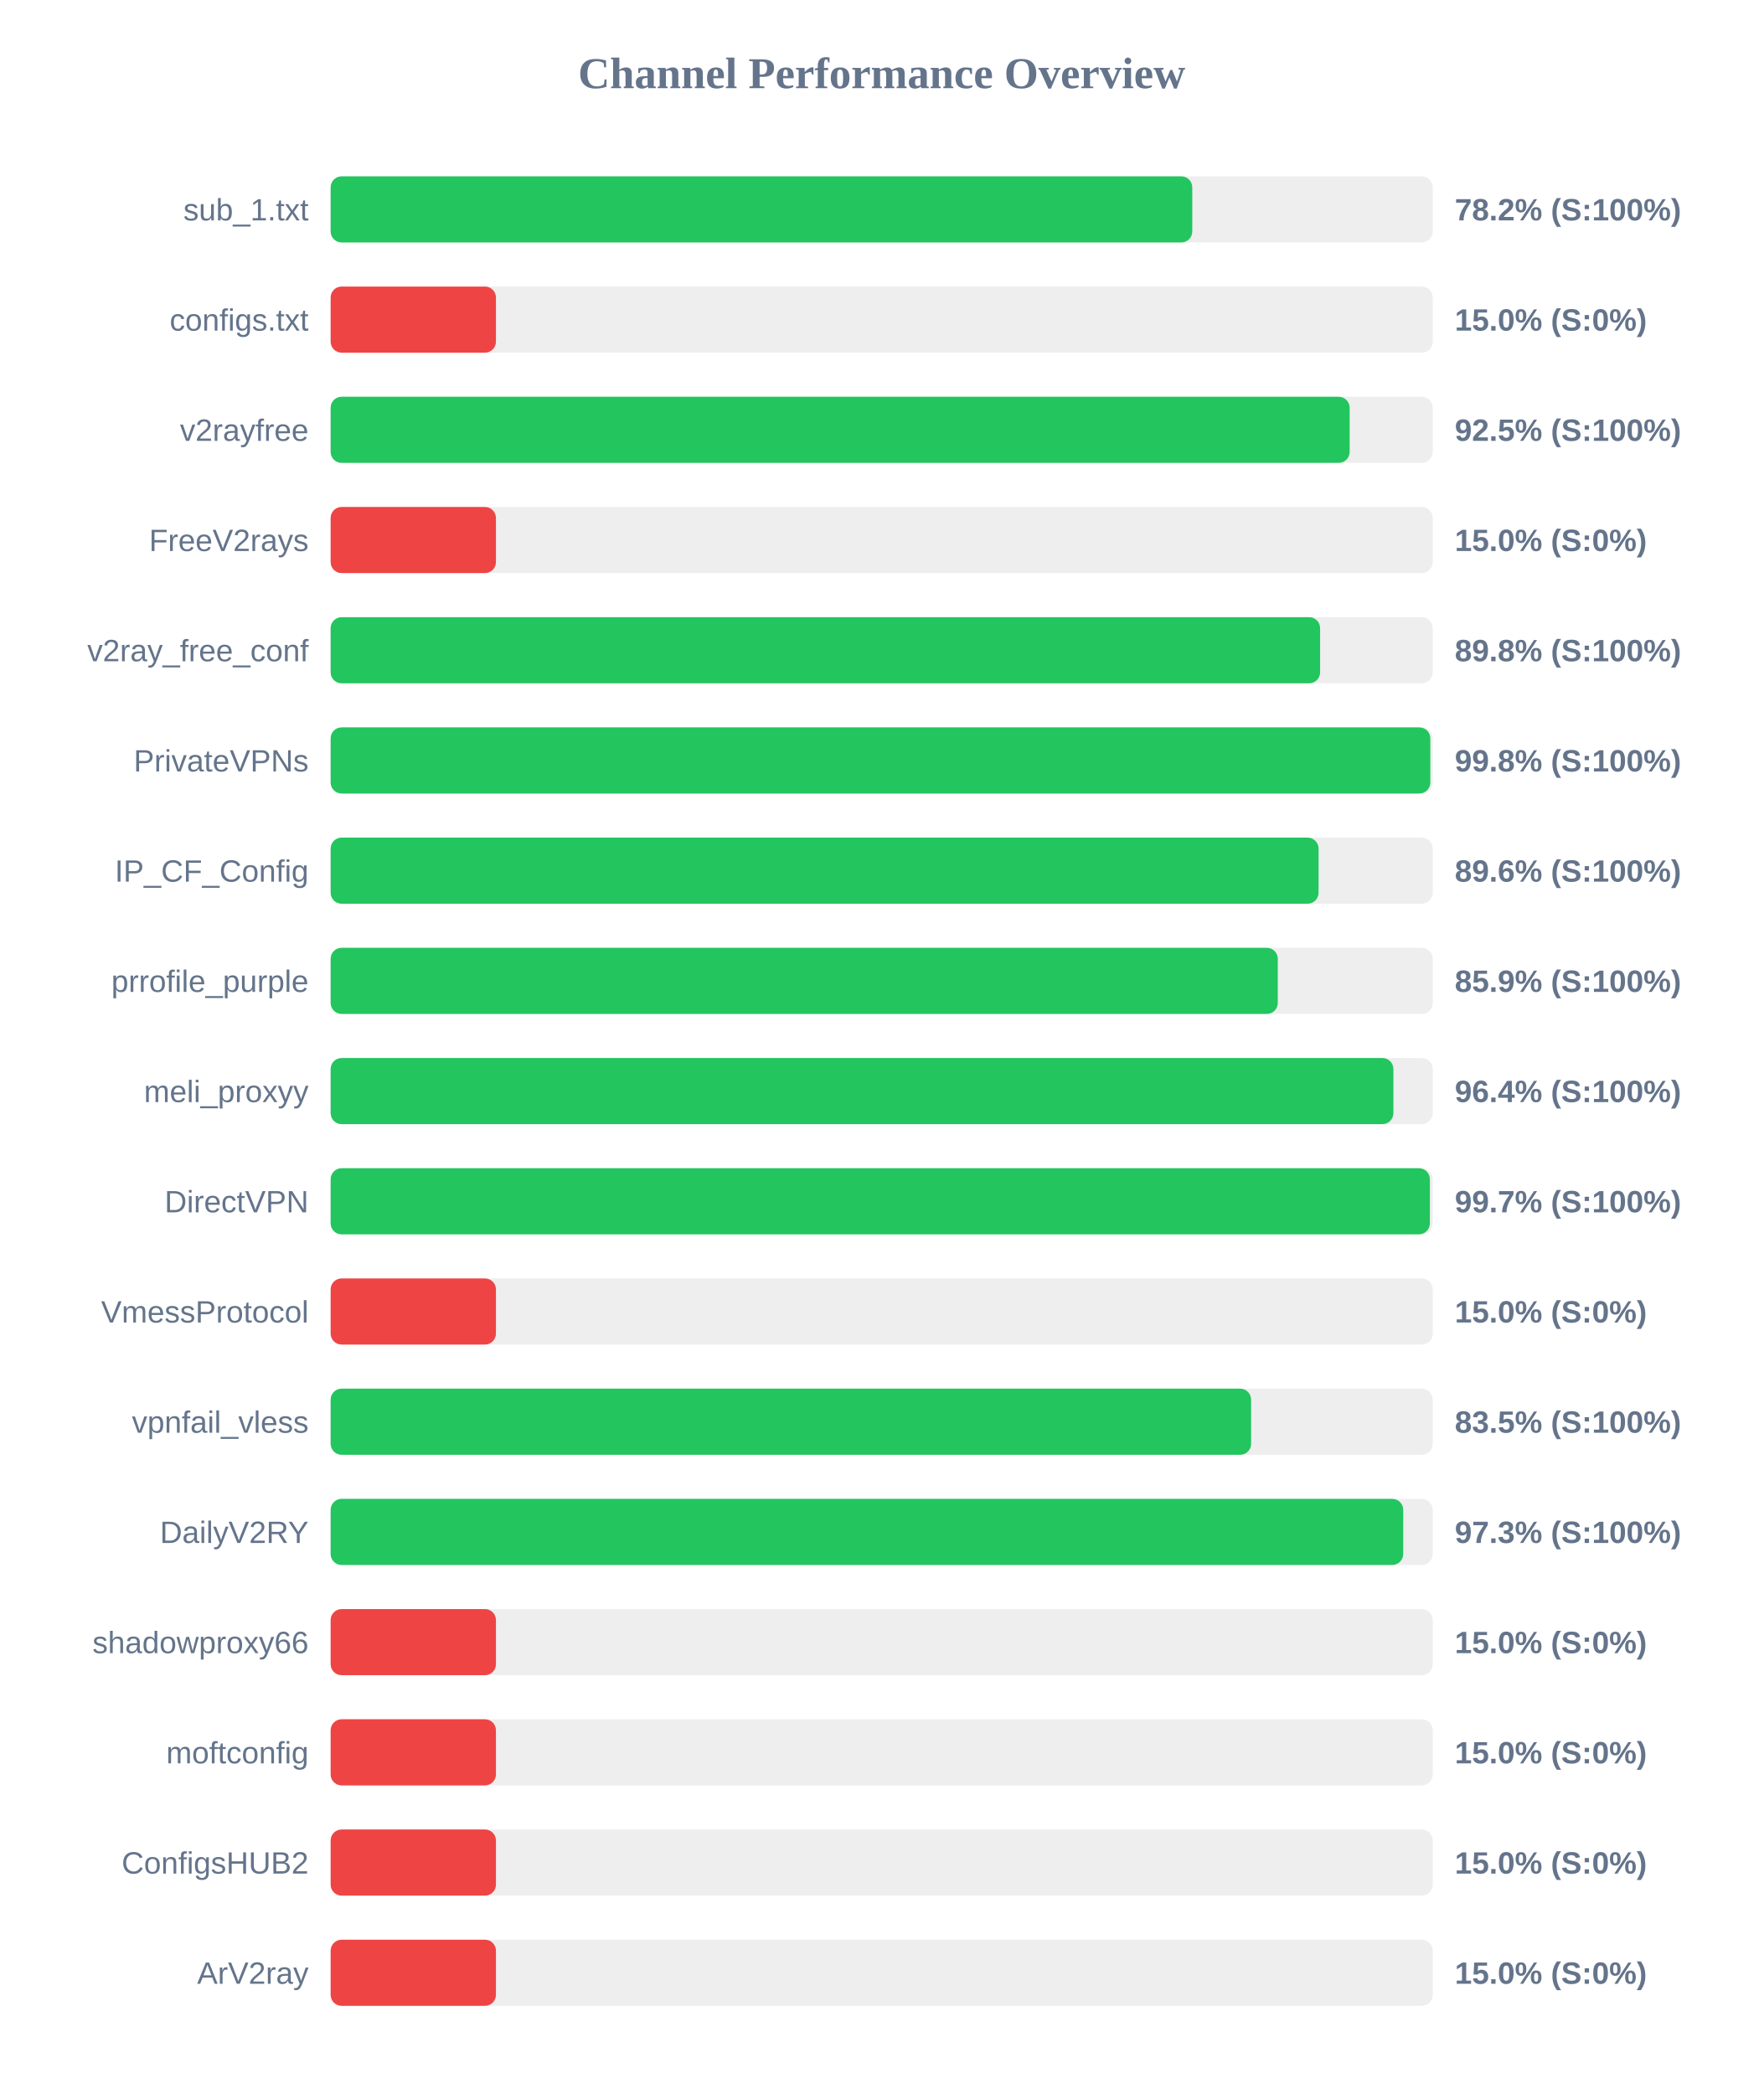
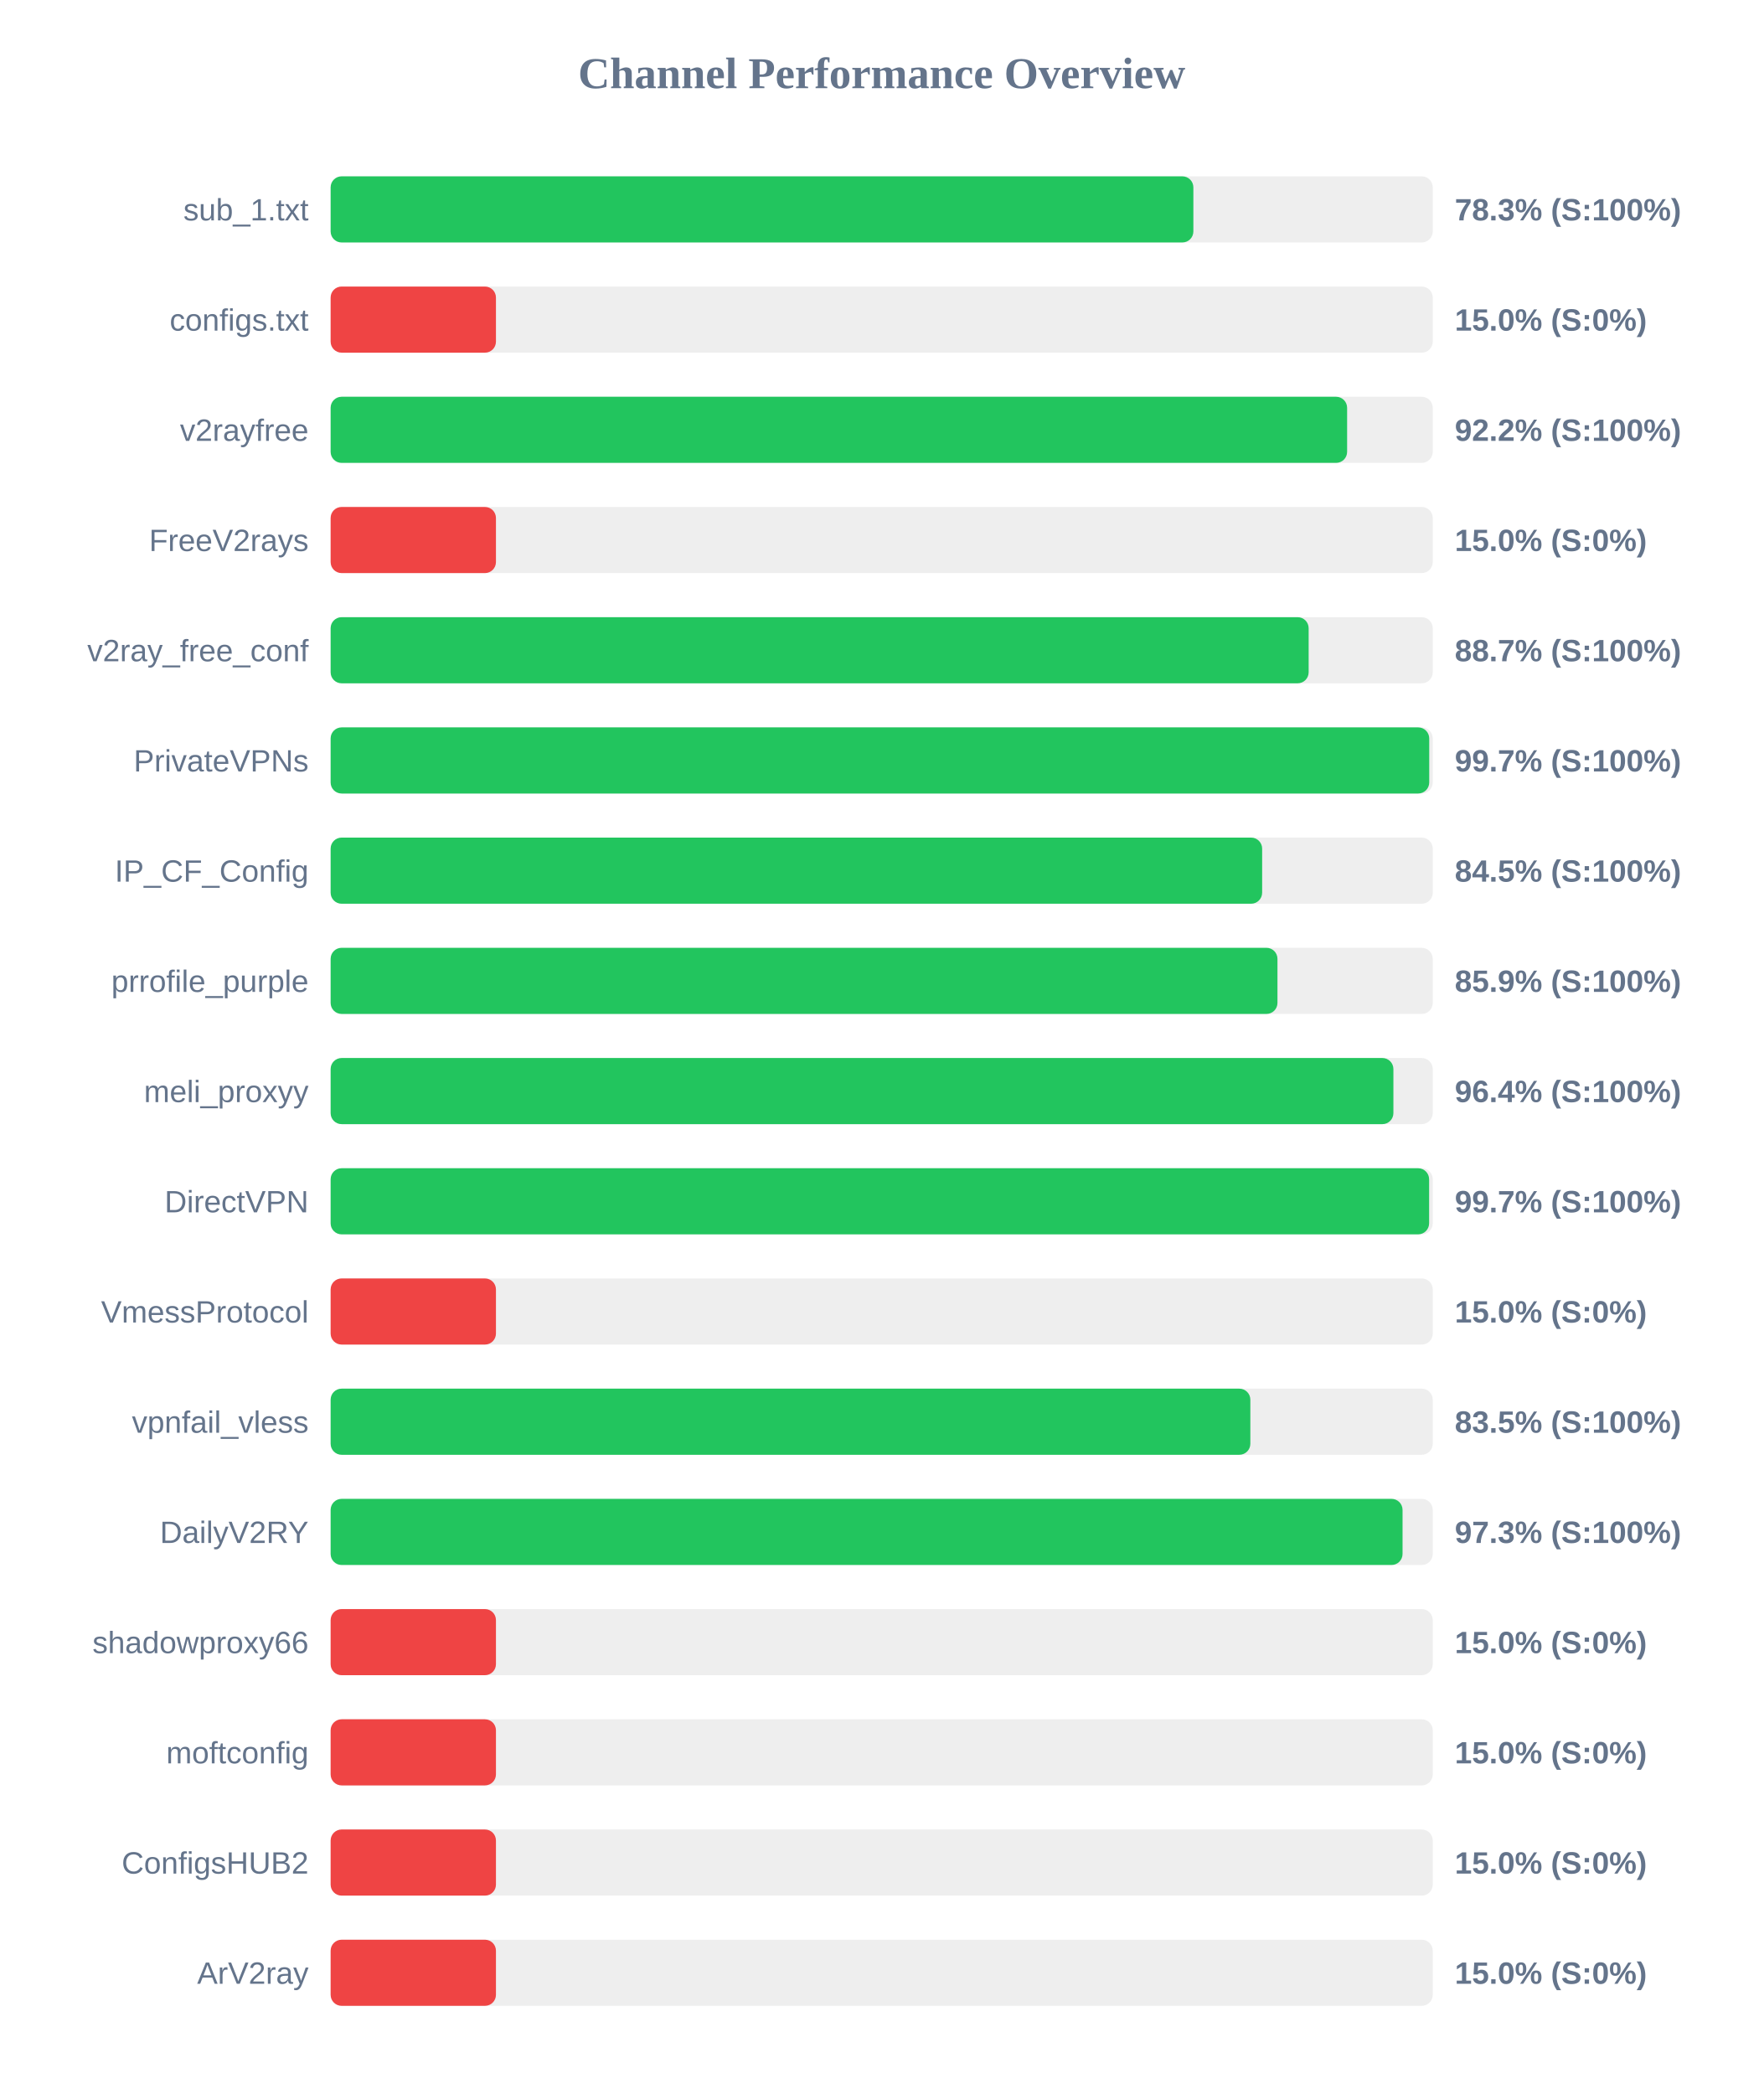
<svg xmlns="http://www.w3.org/2000/svg" width="800" height="950" version="1.1">
  <style>
        .row { font: 14px Arial; fill: #64748b; }
        .score { font: bold 14px Arial; fill: #64748b; }
    </style>
  <text x="400" y="40" text-anchor="middle" font-size="20px" font-weight="bold" fill="#64748b">Channel Performance Overview</text>
  <rect x="150" y="80" width="500" height="30" fill="#eee" rx="5" />
-   <rect x="150" y="80" width="390.9" height="30" fill="#22c55e" rx="5" />
+   <rect x="150" y="80" width="391.4" height="30" fill="#22c55e" rx="5" />
  <text x="140" y="100" text-anchor="end" class="row">sub_1.txt</text>
-   <text x="660" y="100" text-anchor="start" class="score">78.2% (S:100%)</text>
+   <text x="660" y="100" text-anchor="start" class="score">78.3% (S:100%)</text>
  <rect x="150" y="130" width="500" height="30" fill="#eee" rx="5" />
  <rect x="150" y="130" width="75.0" height="30" fill="#ef4444" rx="5" />
  <text x="140" y="150" text-anchor="end" class="row">configs.txt</text>
  <text x="660" y="150" text-anchor="start" class="score">15.0% (S:0%)</text>
  <rect x="150" y="180" width="500" height="30" fill="#eee" rx="5" />
-   <rect x="150" y="180" width="462.3" height="30" fill="#22c55e" rx="5" />
+   <rect x="150" y="180" width="461.15" height="30" fill="#22c55e" rx="5" />
  <text x="140" y="200" text-anchor="end" class="row">v2rayfree</text>
-   <text x="660" y="200" text-anchor="start" class="score">92.5% (S:100%)</text>
+   <text x="660" y="200" text-anchor="start" class="score">92.2% (S:100%)</text>
  <rect x="150" y="230" width="500" height="30" fill="#eee" rx="5" />
  <rect x="150" y="230" width="75.0" height="30" fill="#ef4444" rx="5" />
  <text x="140" y="250" text-anchor="end" class="row">FreeV2rays</text>
  <text x="660" y="250" text-anchor="start" class="score">15.0% (S:0%)</text>
  <rect x="150" y="280" width="500" height="30" fill="#eee" rx="5" />
-   <rect x="150" y="280" width="448.9" height="30" fill="#22c55e" rx="5" />
+   <rect x="150" y="280" width="443.7" height="30" fill="#22c55e" rx="5" />
  <text x="140" y="300" text-anchor="end" class="row">v2ray_free_conf</text>
-   <text x="660" y="300" text-anchor="start" class="score">89.8% (S:100%)</text>
+   <text x="660" y="300" text-anchor="start" class="score">88.7% (S:100%)</text>
  <rect x="150" y="330" width="500" height="30" fill="#eee" rx="5" />
-   <rect x="150" y="330" width="498.9" height="30" fill="#22c55e" rx="5" />
+   <rect x="150" y="330" width="498.4" height="30" fill="#22c55e" rx="5" />
  <text x="140" y="350" text-anchor="end" class="row">PrivateVPNs</text>
-   <text x="660" y="350" text-anchor="start" class="score">99.8% (S:100%)</text>
+   <text x="660" y="350" text-anchor="start" class="score">99.7% (S:100%)</text>
  <rect x="150" y="380" width="500" height="30" fill="#eee" rx="5" />
-   <rect x="150" y="380" width="448.2" height="30" fill="#22c55e" rx="5" />
+   <rect x="150" y="380" width="422.6" height="30" fill="#22c55e" rx="5" />
  <text x="140" y="400" text-anchor="end" class="row">IP_CF_Config</text>
-   <text x="660" y="400" text-anchor="start" class="score">89.6% (S:100%)</text>
+   <text x="660" y="400" text-anchor="start" class="score">84.5% (S:100%)</text>
  <rect x="150" y="430" width="500" height="30" fill="#eee" rx="5" />
-   <rect x="150" y="430" width="429.7" height="30" fill="#22c55e" rx="5" />
+   <rect x="150" y="430" width="429.55" height="30" fill="#22c55e" rx="5" />
  <text x="140" y="450" text-anchor="end" class="row">prrofile_purple</text>
  <text x="660" y="450" text-anchor="start" class="score">85.9% (S:100%)</text>
  <rect x="150" y="480" width="500" height="30" fill="#eee" rx="5" />
  <rect x="150" y="480" width="482.15" height="30" fill="#22c55e" rx="5" />
  <text x="140" y="500" text-anchor="end" class="row">meli_proxyy</text>
  <text x="660" y="500" text-anchor="start" class="score">96.4% (S:100%)</text>
  <rect x="150" y="530" width="500" height="30" fill="#eee" rx="5" />
-   <rect x="150" y="530" width="498.7" height="30" fill="#22c55e" rx="5" />
+   <rect x="150" y="530" width="498.35" height="30" fill="#22c55e" rx="5" />
  <text x="140" y="550" text-anchor="end" class="row">DirectVPN</text>
  <text x="660" y="550" text-anchor="start" class="score">99.7% (S:100%)</text>
  <rect x="150" y="580" width="500" height="30" fill="#eee" rx="5" />
  <rect x="150" y="580" width="75.0" height="30" fill="#ef4444" rx="5" />
  <text x="140" y="600" text-anchor="end" class="row">VmessProtocol</text>
  <text x="660" y="600" text-anchor="start" class="score">15.0% (S:0%)</text>
  <rect x="150" y="630" width="500" height="30" fill="#eee" rx="5" />
-   <rect x="150" y="630" width="417.6" height="30" fill="#22c55e" rx="5" />
+   <rect x="150" y="630" width="417.25" height="30" fill="#22c55e" rx="5" />
  <text x="140" y="650" text-anchor="end" class="row">vpnfail_vless</text>
  <text x="660" y="650" text-anchor="start" class="score">83.5% (S:100%)</text>
  <rect x="150" y="680" width="500" height="30" fill="#eee" rx="5" />
-   <rect x="150" y="680" width="486.6" height="30" fill="#22c55e" rx="5" />
+   <rect x="150" y="680" width="486.3" height="30" fill="#22c55e" rx="5" />
  <text x="140" y="700" text-anchor="end" class="row">DailyV2RY</text>
  <text x="660" y="700" text-anchor="start" class="score">97.3% (S:100%)</text>
  <rect x="150" y="730" width="500" height="30" fill="#eee" rx="5" />
  <rect x="150" y="730" width="75.0" height="30" fill="#ef4444" rx="5" />
  <text x="140" y="750" text-anchor="end" class="row">shadowproxy66</text>
  <text x="660" y="750" text-anchor="start" class="score">15.0% (S:0%)</text>
  <rect x="150" y="780" width="500" height="30" fill="#eee" rx="5" />
  <rect x="150" y="780" width="75.0" height="30" fill="#ef4444" rx="5" />
  <text x="140" y="800" text-anchor="end" class="row">moftconfig</text>
  <text x="660" y="800" text-anchor="start" class="score">15.0% (S:0%)</text>
  <rect x="150" y="830" width="500" height="30" fill="#eee" rx="5" />
  <rect x="150" y="830" width="75.0" height="30" fill="#ef4444" rx="5" />
  <text x="140" y="850" text-anchor="end" class="row">ConfigsHUB2</text>
  <text x="660" y="850" text-anchor="start" class="score">15.0% (S:0%)</text>
  <rect x="150" y="880" width="500" height="30" fill="#eee" rx="5" />
  <rect x="150" y="880" width="75.0" height="30" fill="#ef4444" rx="5" />
  <text x="140" y="900" text-anchor="end" class="row">ArV2ray</text>
  <text x="660" y="900" text-anchor="start" class="score">15.0% (S:0%)</text>
</svg>
